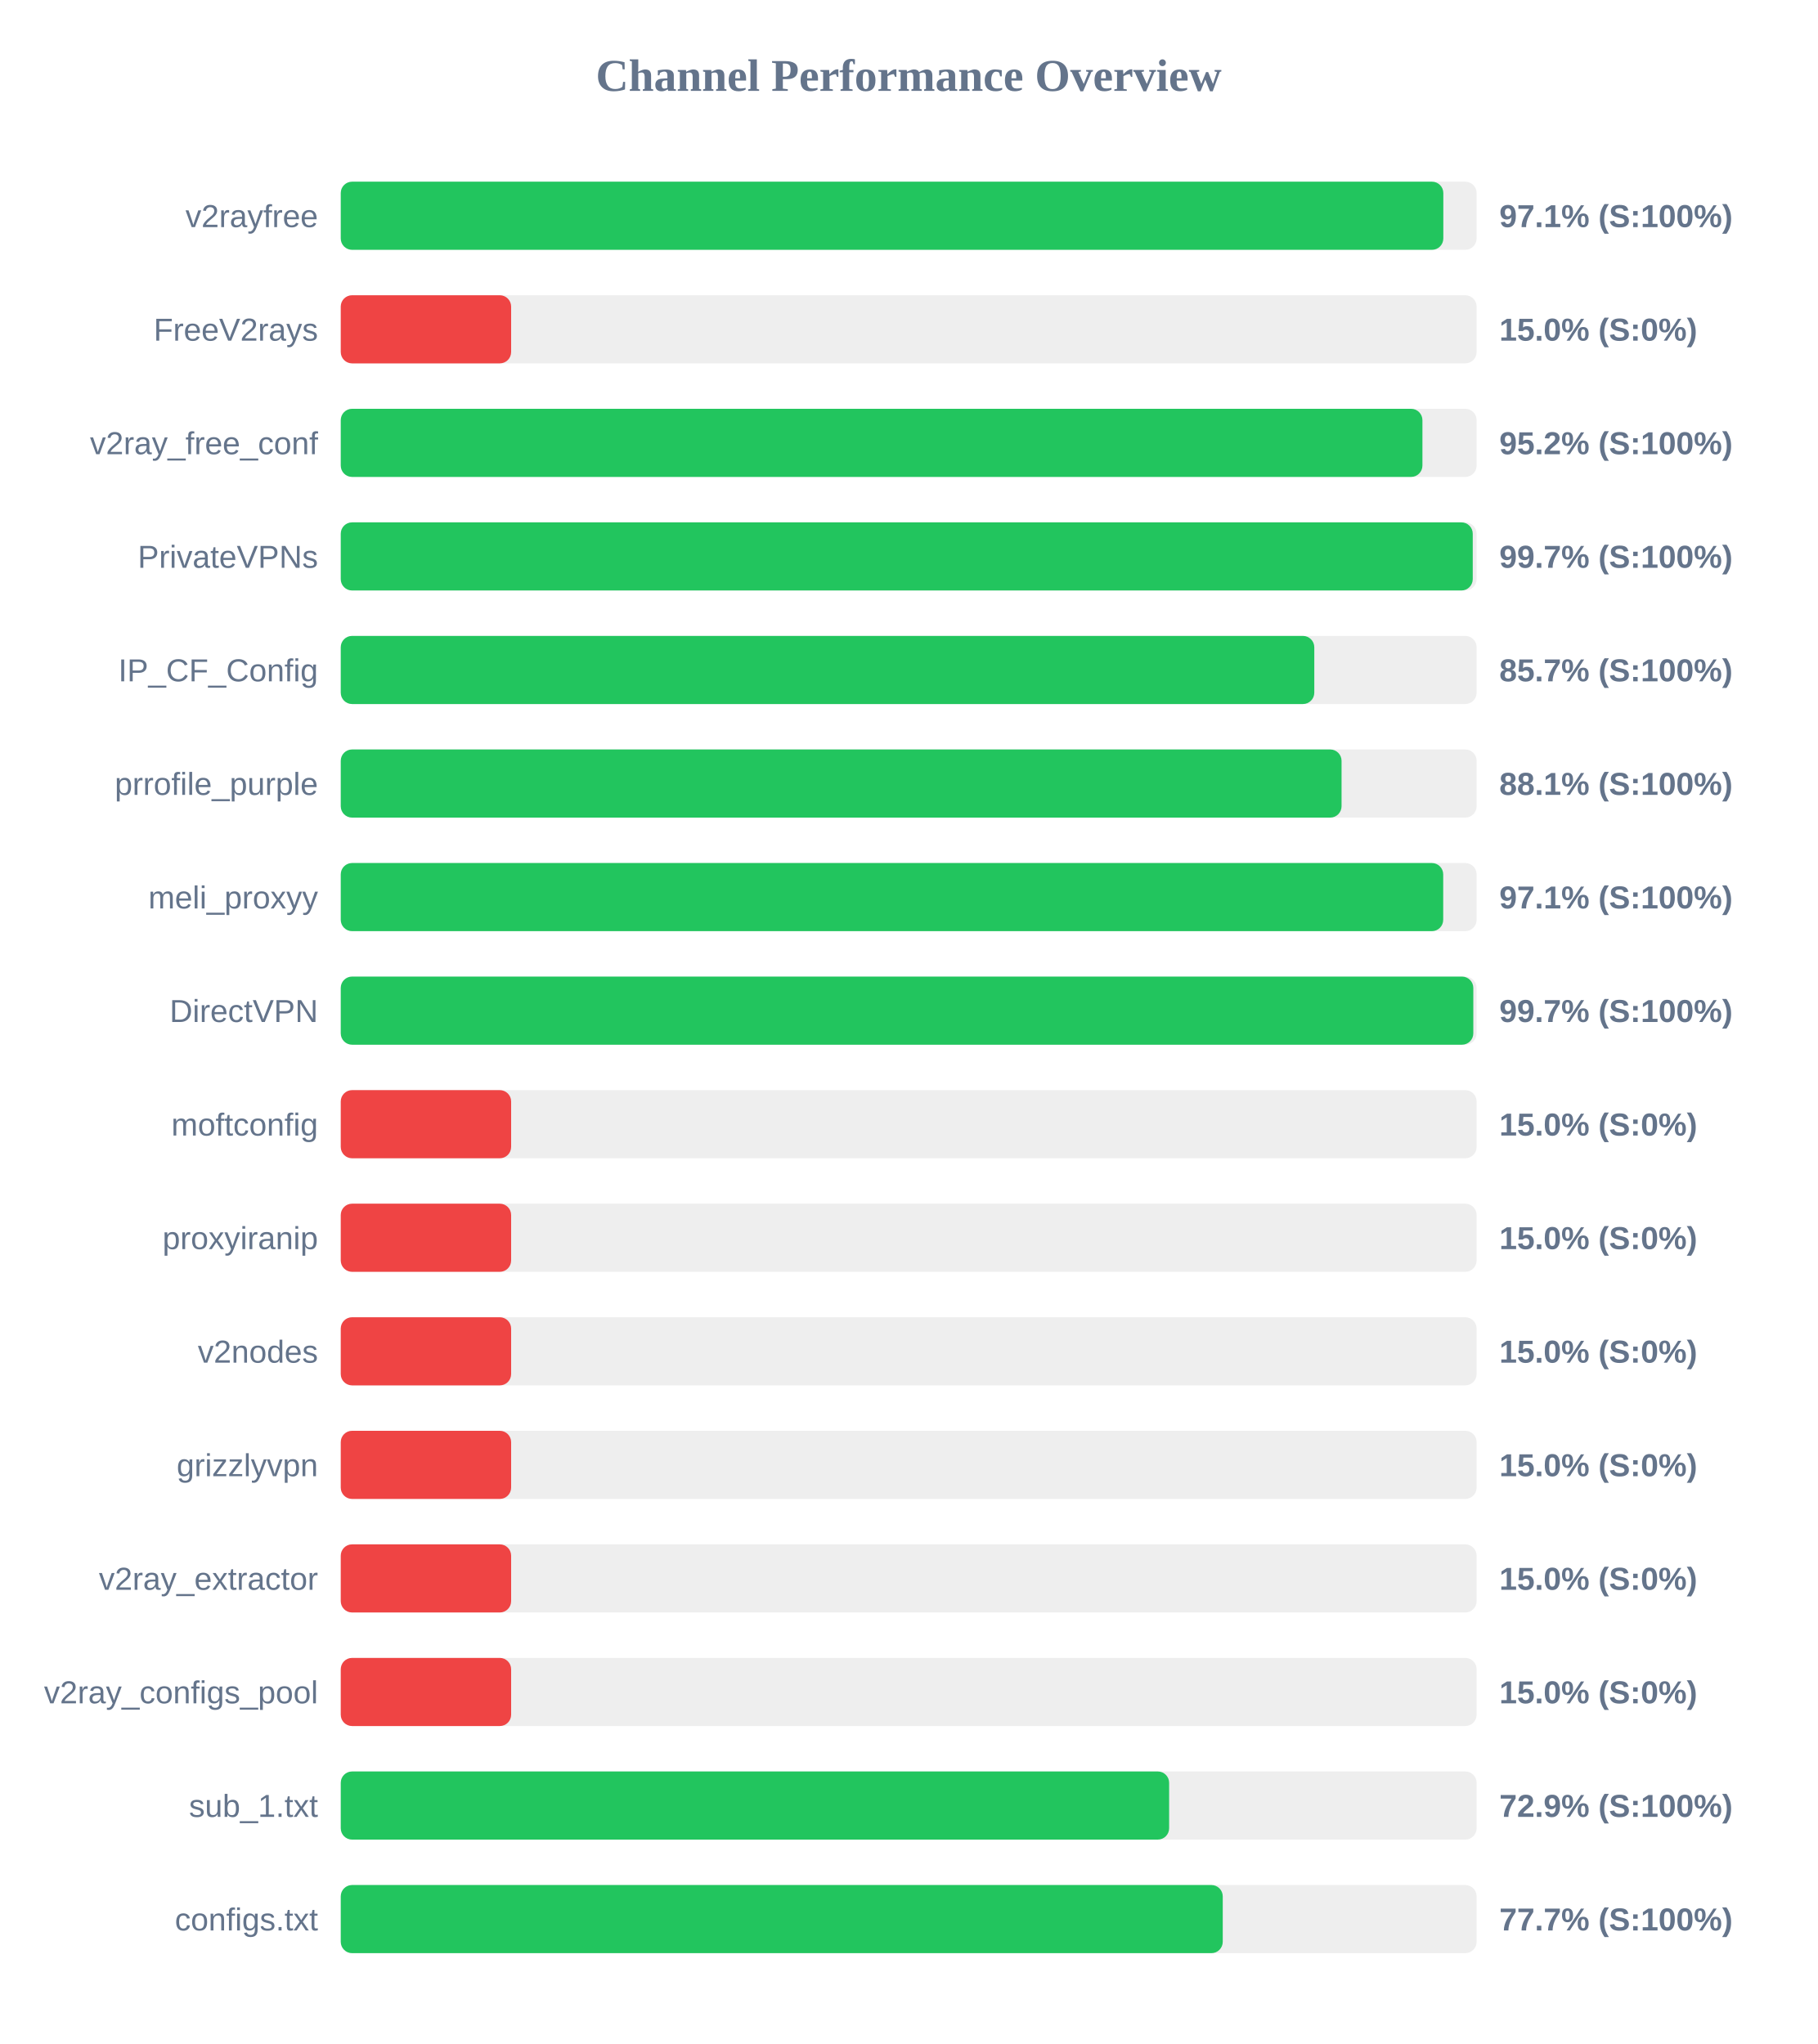
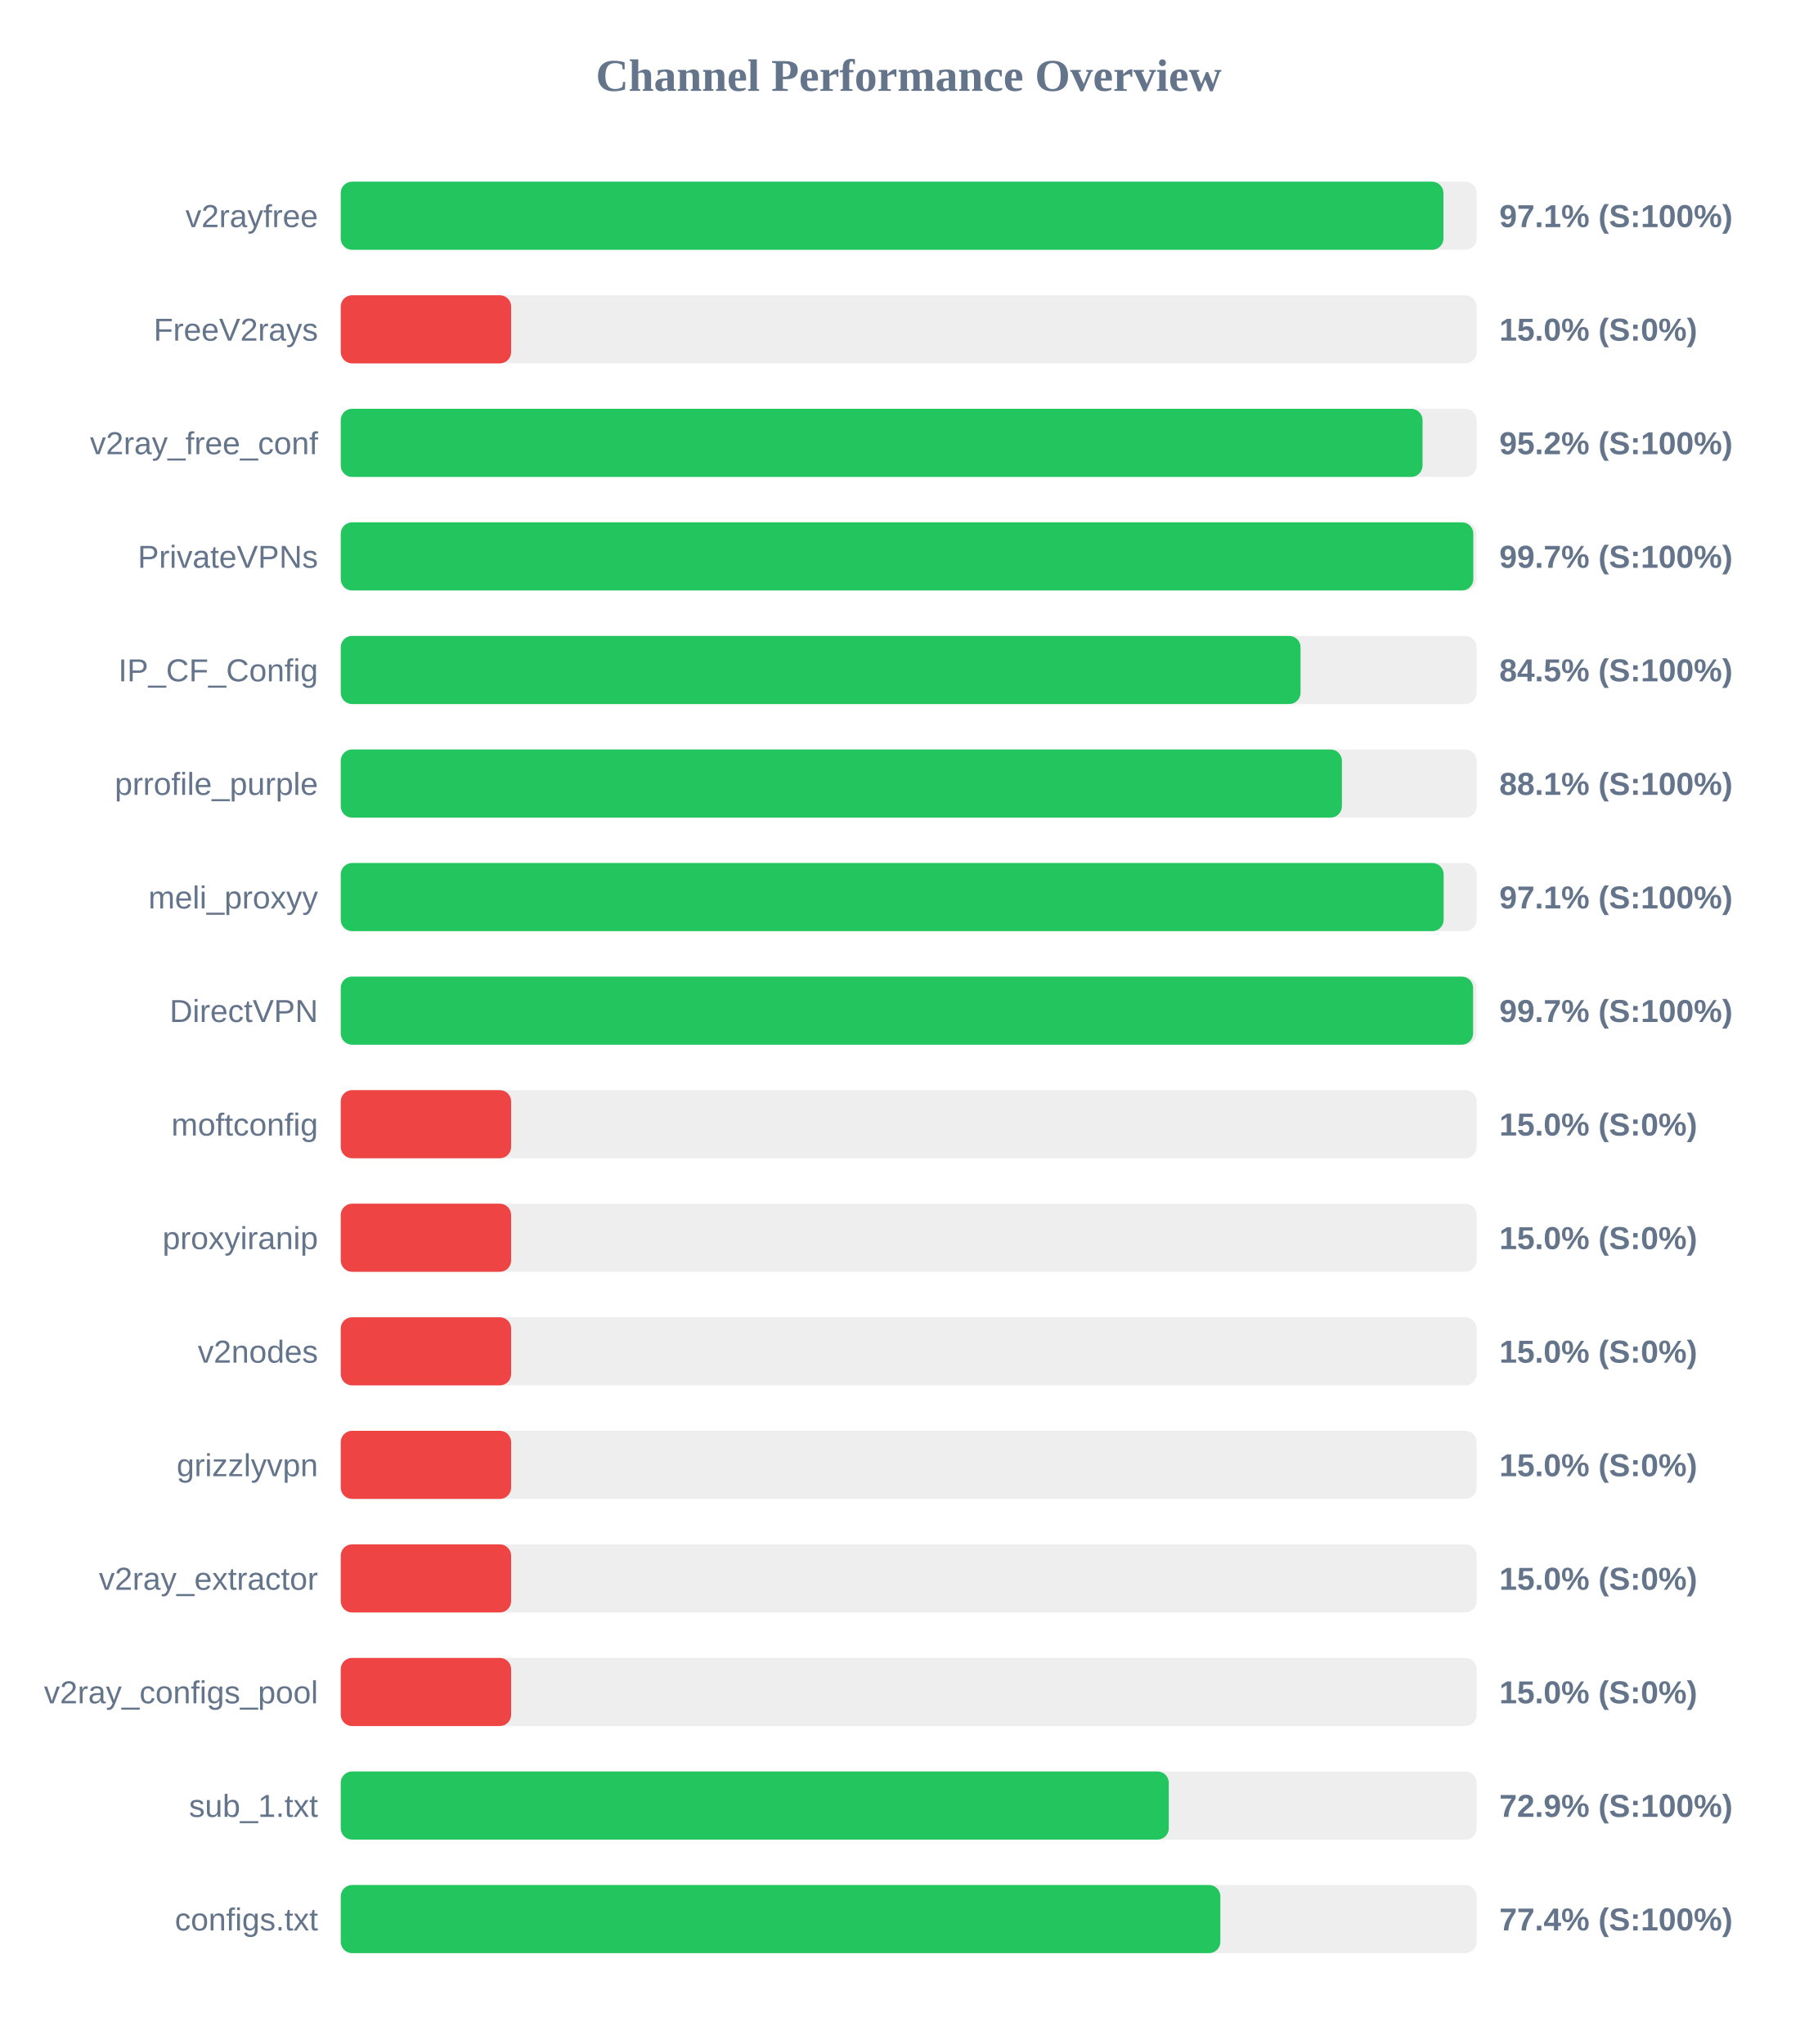
<svg xmlns="http://www.w3.org/2000/svg" width="800" height="900" version="1.1">
  <style>
        .row { font: 14px Arial; fill: #64748b; }
        .score { font: bold 14px Arial; fill: #64748b; }
    </style>
  <text x="400" y="40" text-anchor="middle" font-size="20px" font-weight="bold" fill="#64748b">Channel Performance Overview</text>
  <rect x="150" y="80" width="500" height="30" fill="#eee" rx="5" />
-   <rect x="150" y="80" width="485.35" height="30" fill="#22c55e" rx="5" />
+   <rect x="150" y="80" width="485.4" height="30" fill="#22c55e" rx="5" />
  <text x="140" y="100" text-anchor="end" class="row">v2rayfree</text>
  <text x="660" y="100" text-anchor="start" class="score">97.1% (S:100%)</text>
  <rect x="150" y="130" width="500" height="30" fill="#eee" rx="5" />
  <rect x="150" y="130" width="75.0" height="30" fill="#ef4444" rx="5" />
  <text x="140" y="150" text-anchor="end" class="row">FreeV2rays</text>
  <text x="660" y="150" text-anchor="start" class="score">15.0% (S:0%)</text>
  <rect x="150" y="180" width="500" height="30" fill="#eee" rx="5" />
-   <rect x="150" y="180" width="476.15" height="30" fill="#22c55e" rx="5" />
+   <rect x="150" y="180" width="476.2" height="30" fill="#22c55e" rx="5" />
  <text x="140" y="200" text-anchor="end" class="row">v2ray_free_conf</text>
  <text x="660" y="200" text-anchor="start" class="score">95.2% (S:100%)</text>
  <rect x="150" y="230" width="500" height="30" fill="#eee" rx="5" />
-   <rect x="150" y="230" width="498.3" height="30" fill="#22c55e" rx="5" />
+   <rect x="150" y="230" width="498.55" height="30" fill="#22c55e" rx="5" />
  <text x="140" y="250" text-anchor="end" class="row">PrivateVPNs</text>
  <text x="660" y="250" text-anchor="start" class="score">99.7% (S:100%)</text>
  <rect x="150" y="280" width="500" height="30" fill="#eee" rx="5" />
-   <rect x="150" y="280" width="428.55" height="30" fill="#22c55e" rx="5" />
+   <rect x="150" y="280" width="422.5" height="30" fill="#22c55e" rx="5" />
  <text x="140" y="300" text-anchor="end" class="row">IP_CF_Config</text>
-   <text x="660" y="300" text-anchor="start" class="score">85.7% (S:100%)</text>
+   <text x="660" y="300" text-anchor="start" class="score">84.5% (S:100%)</text>
  <rect x="150" y="330" width="500" height="30" fill="#eee" rx="5" />
-   <rect x="150" y="330" width="440.55" height="30" fill="#22c55e" rx="5" />
+   <rect x="150" y="330" width="440.7" height="30" fill="#22c55e" rx="5" />
  <text x="140" y="350" text-anchor="end" class="row">prrofile_purple</text>
  <text x="660" y="350" text-anchor="start" class="score">88.1% (S:100%)</text>
  <rect x="150" y="380" width="500" height="30" fill="#eee" rx="5" />
-   <rect x="150" y="380" width="485.3" height="30" fill="#22c55e" rx="5" />
+   <rect x="150" y="380" width="485.5" height="30" fill="#22c55e" rx="5" />
  <text x="140" y="400" text-anchor="end" class="row">meli_proxyy</text>
  <text x="660" y="400" text-anchor="start" class="score">97.1% (S:100%)</text>
  <rect x="150" y="430" width="500" height="30" fill="#eee" rx="5" />
-   <rect x="150" y="430" width="498.55" height="30" fill="#22c55e" rx="5" />
+   <rect x="150" y="430" width="498.45" height="30" fill="#22c55e" rx="5" />
  <text x="140" y="450" text-anchor="end" class="row">DirectVPN</text>
  <text x="660" y="450" text-anchor="start" class="score">99.7% (S:100%)</text>
  <rect x="150" y="480" width="500" height="30" fill="#eee" rx="5" />
  <rect x="150" y="480" width="75.0" height="30" fill="#ef4444" rx="5" />
  <text x="140" y="500" text-anchor="end" class="row">moftconfig</text>
  <text x="660" y="500" text-anchor="start" class="score">15.0% (S:0%)</text>
  <rect x="150" y="530" width="500" height="30" fill="#eee" rx="5" />
  <rect x="150" y="530" width="75.0" height="30" fill="#ef4444" rx="5" />
  <text x="140" y="550" text-anchor="end" class="row">proxyiranip</text>
  <text x="660" y="550" text-anchor="start" class="score">15.0% (S:0%)</text>
  <rect x="150" y="580" width="500" height="30" fill="#eee" rx="5" />
  <rect x="150" y="580" width="75.0" height="30" fill="#ef4444" rx="5" />
  <text x="140" y="600" text-anchor="end" class="row">v2nodes</text>
  <text x="660" y="600" text-anchor="start" class="score">15.0% (S:0%)</text>
  <rect x="150" y="630" width="500" height="30" fill="#eee" rx="5" />
  <rect x="150" y="630" width="75.0" height="30" fill="#ef4444" rx="5" />
  <text x="140" y="650" text-anchor="end" class="row">grizzlyvpn</text>
  <text x="660" y="650" text-anchor="start" class="score">15.0% (S:0%)</text>
  <rect x="150" y="680" width="500" height="30" fill="#eee" rx="5" />
  <rect x="150" y="680" width="75.0" height="30" fill="#ef4444" rx="5" />
  <text x="140" y="700" text-anchor="end" class="row">v2ray_extractor</text>
  <text x="660" y="700" text-anchor="start" class="score">15.0% (S:0%)</text>
  <rect x="150" y="730" width="500" height="30" fill="#eee" rx="5" />
  <rect x="150" y="730" width="75.0" height="30" fill="#ef4444" rx="5" />
  <text x="140" y="750" text-anchor="end" class="row">v2ray_configs_pool</text>
  <text x="660" y="750" text-anchor="start" class="score">15.0% (S:0%)</text>
  <rect x="150" y="780" width="500" height="30" fill="#eee" rx="5" />
-   <rect x="150" y="780" width="364.65" height="30" fill="#22c55e" rx="5" />
+   <rect x="150" y="780" width="364.5" height="30" fill="#22c55e" rx="5" />
  <text x="140" y="800" text-anchor="end" class="row">sub_1.txt</text>
  <text x="660" y="800" text-anchor="start" class="score">72.9% (S:100%)</text>
  <rect x="150" y="830" width="500" height="30" fill="#eee" rx="5" />
-   <rect x="150" y="830" width="388.25" height="30" fill="#22c55e" rx="5" />
+   <rect x="150" y="830" width="387.2" height="30" fill="#22c55e" rx="5" />
  <text x="140" y="850" text-anchor="end" class="row">configs.txt</text>
-   <text x="660" y="850" text-anchor="start" class="score">77.7% (S:100%)</text>
+   <text x="660" y="850" text-anchor="start" class="score">77.4% (S:100%)</text>
</svg>
